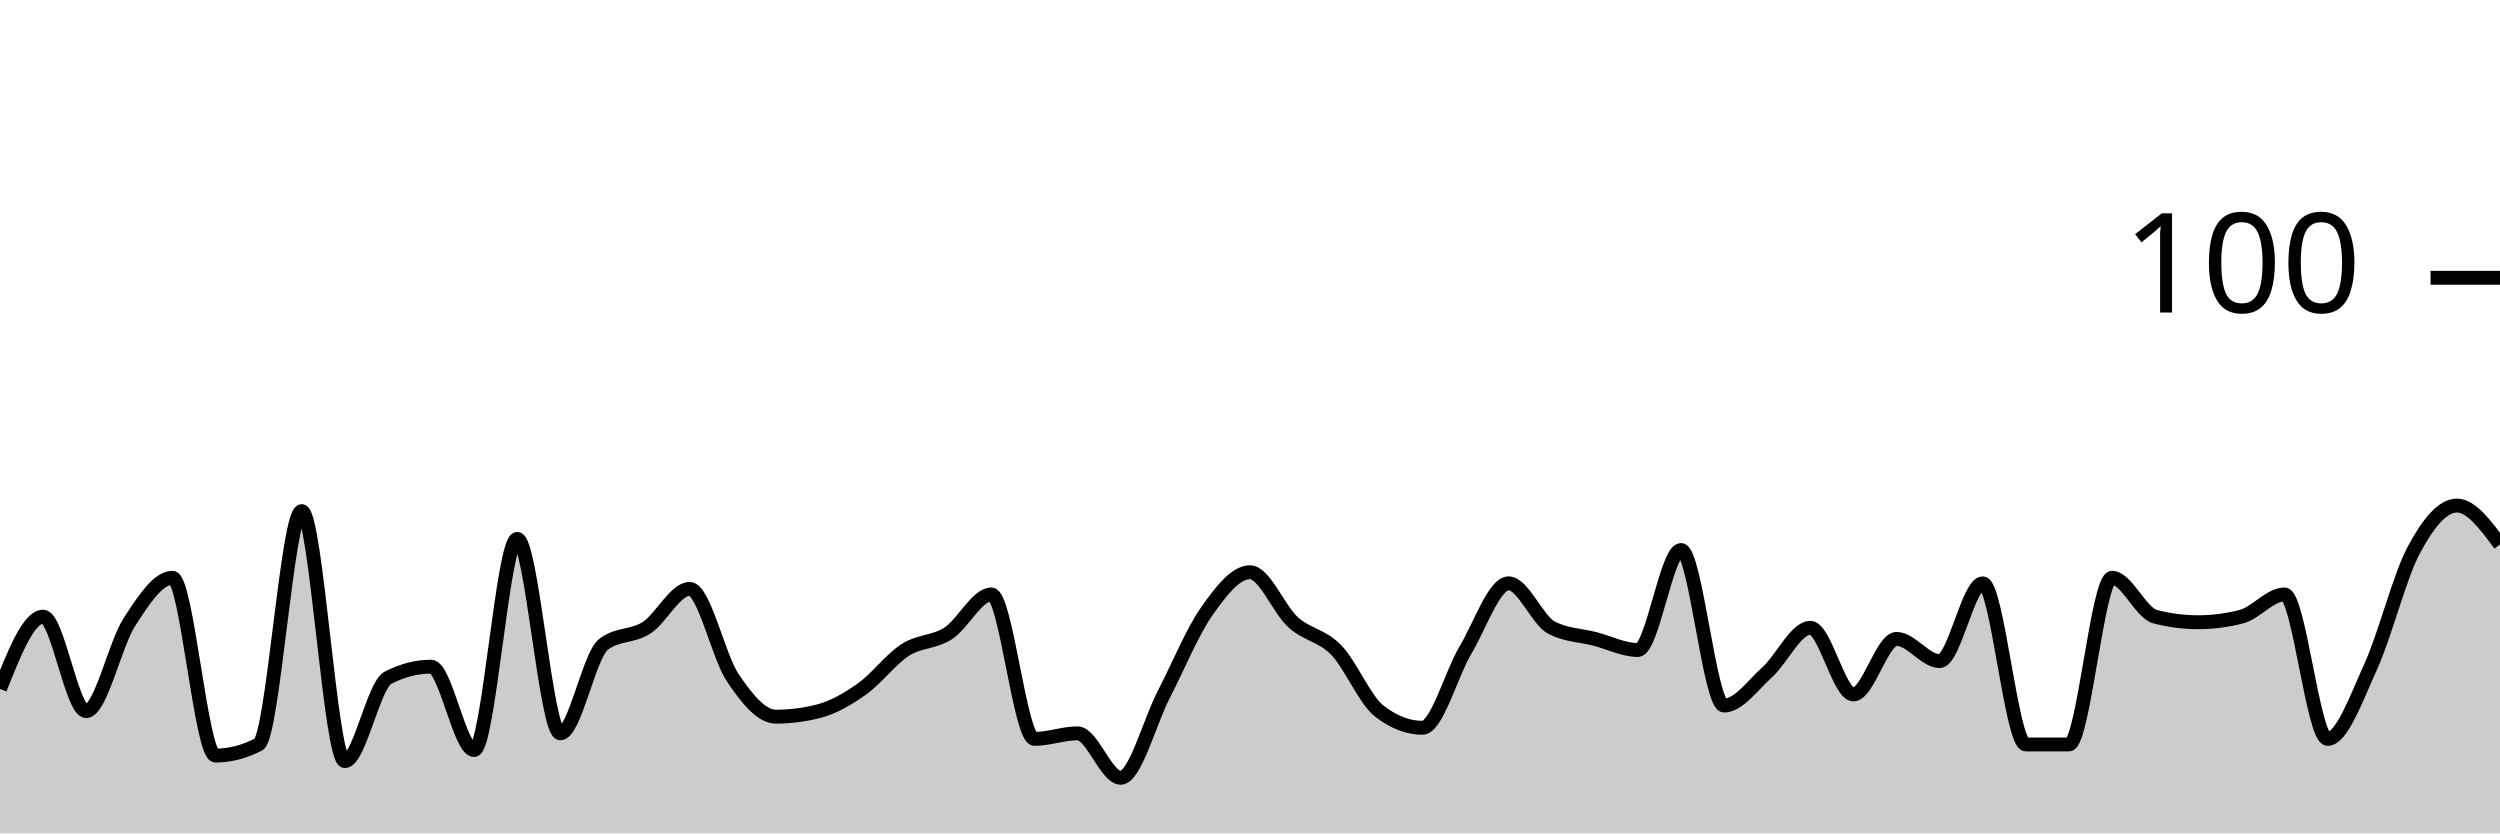
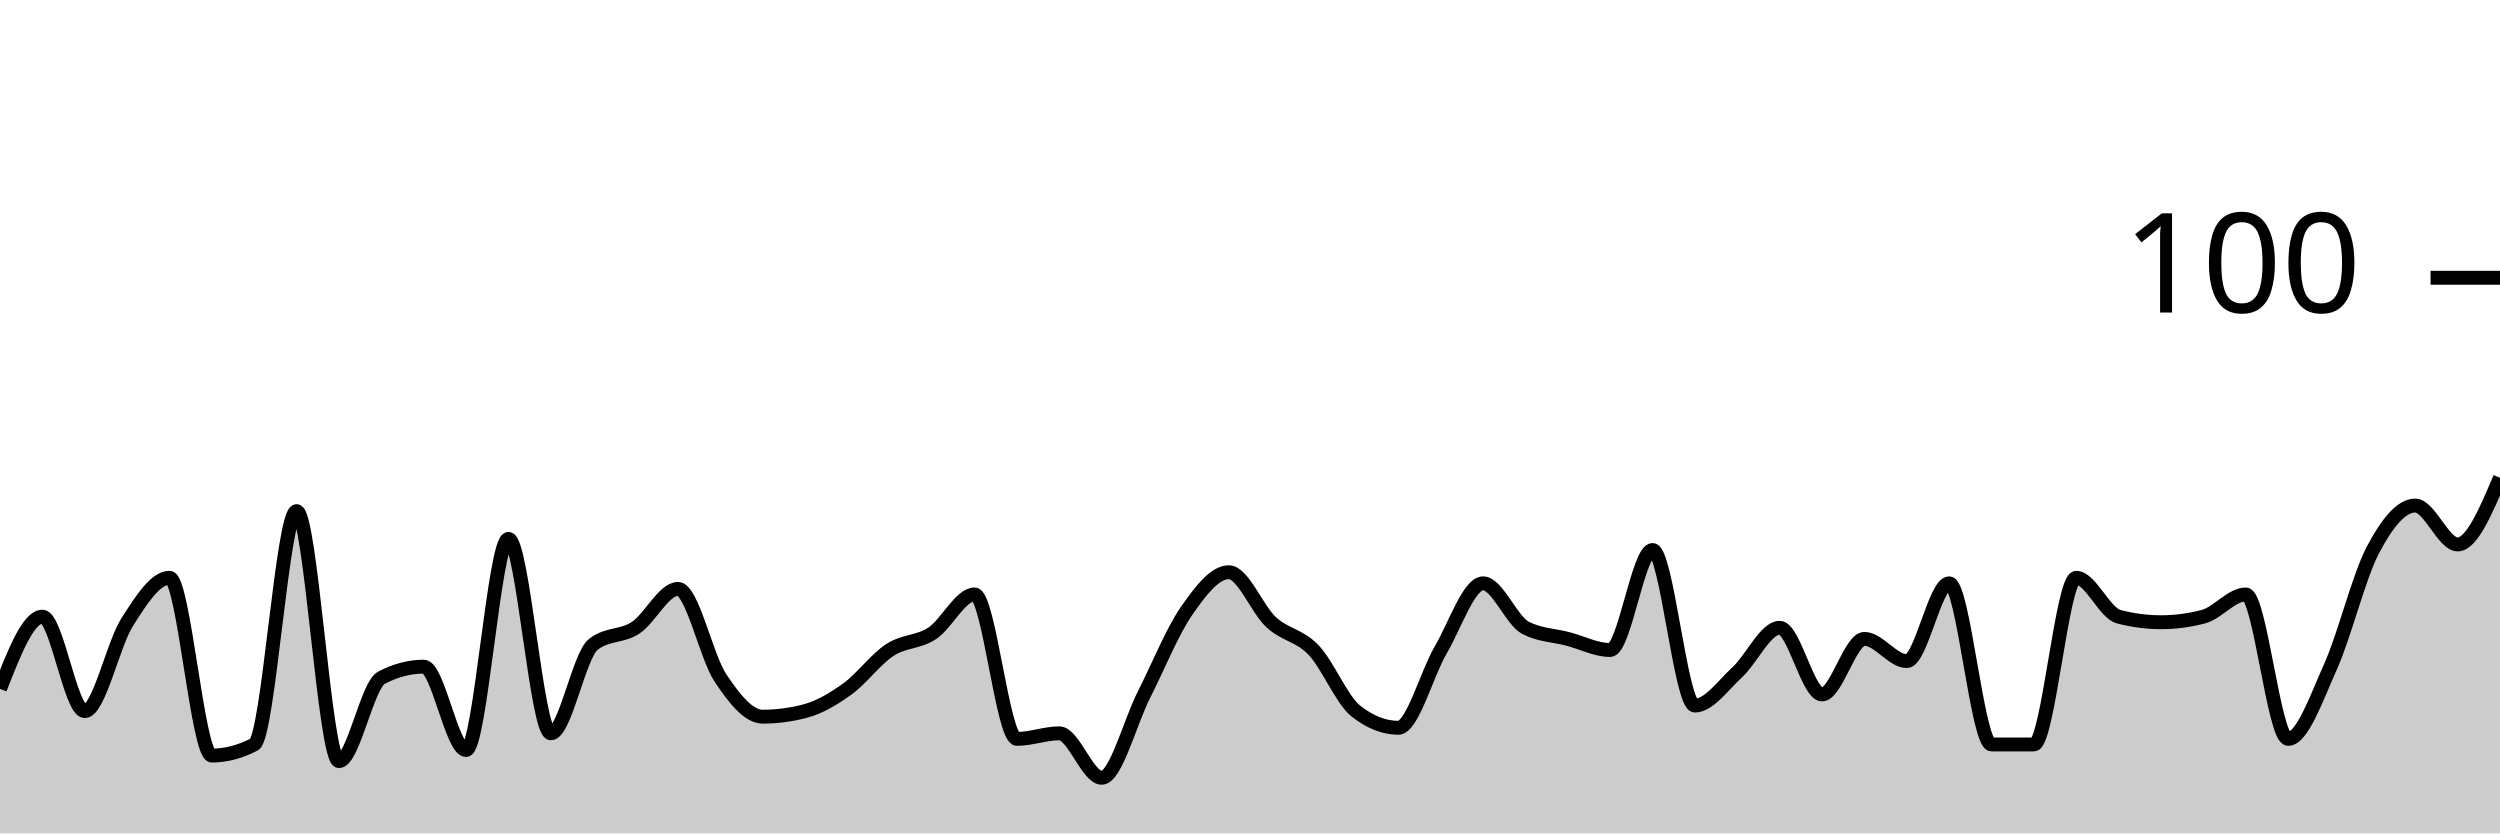
<svg xmlns="http://www.w3.org/2000/svg" viewBox="0 0 180 60">
  <g transform="translate(0,20)">
-     <path class="area" fill="rgba(0, 0, 0, 0.2)" d="M0,29.6C1.034,27,2.069,24.4,3.103,24.4C4.138,24.4,5.172,31.2,6.207,31.2C7.241,31.2,8.276,26.4,9.31,24.8C10.345,23.2,11.379,21.6,12.414,21.6C13.448,21.6,14.483,34.4,15.517,34.4C16.552,34.4,17.586,34.133,18.621,33.6C19.655,33.067,20.69,16.8,21.724,16.8C22.759,16.8,23.793,34.8,24.828,34.8C25.862,34.8,26.897,29.333,27.931,28.8C28.966,28.267,30,28,31.034,28C32.069,28,33.103,34,34.138,34C35.172,34,36.207,18.8,37.241,18.8C38.276,18.8,39.31,32.8,40.345,32.8C41.379,32.8,42.414,27.2,43.448,26.4C44.483,25.6,45.517,25.867,46.552,25.2C47.586,24.533,48.621,22.4,49.655,22.4C50.69,22.4,51.724,27.267,52.759,28.8C53.793,30.333,54.828,31.6,55.862,31.6C56.897,31.6,57.931,31.467,58.966,31.2C60,30.933,61.034,30.333,62.069,29.6C63.103,28.867,64.138,27.467,65.172,26.8C66.207,26.133,67.241,26.267,68.276,25.6C69.31,24.933,70.345,22.8,71.379,22.8C72.414,22.8,73.448,33.2,74.483,33.2C75.517,33.2,76.552,32.8,77.586,32.8C78.621,32.8,79.655,36,80.69,36C81.724,36,82.759,32,83.793,30C84.828,28,85.862,25.467,86.897,24C87.931,22.533,88.966,21.2,90,21.2C91.034,21.2,92.069,23.867,93.103,24.8C94.138,25.733,95.172,25.733,96.207,26.8C97.241,27.867,98.276,30.4,99.31,31.2C100.345,32,101.379,32.4,102.414,32.4C103.448,32.4,104.483,28.533,105.517,26.8C106.552,25.067,107.586,22,108.621,22C109.655,22,110.69,24.667,111.724,25.2C112.759,25.733,113.793,25.733,114.828,26C115.862,26.267,116.897,26.8,117.931,26.8C118.966,26.8,120,19.6,121.034,19.6C122.069,19.6,123.103,30.8,124.138,30.8C125.172,30.8,126.207,29.333,127.241,28.4C128.276,27.467,129.31,25.2,130.345,25.2C131.379,25.2,132.414,30,133.448,30C134.483,30,135.517,26,136.552,26C137.586,26,138.621,27.6,139.655,27.6C140.69,27.6,141.724,22,142.759,22C143.793,22,144.828,33.6,145.862,33.6C146.897,33.6,147.931,33.6,148.966,33.6C150,33.6,151.034,21.6,152.069,21.6C153.103,21.6,154.138,24.133,155.172,24.4C156.207,24.667,157.241,24.8,158.276,24.8C159.31,24.8,160.345,24.667,161.379,24.4C162.414,24.133,163.448,22.8,164.483,22.8C165.517,22.8,166.552,33.2,167.586,33.2C168.621,33.2,169.655,30.267,170.69,28C171.724,25.733,172.759,21.533,173.793,19.6C174.828,17.667,175.862,16.4,176.897,16.4C177.931,16.4,178.966,17.8,180,19.2L180,40C178.966,40,177.931,40,176.897,40C175.862,40,174.828,40,173.793,40C172.759,40,171.724,40,170.69,40C169.655,40,168.621,40,167.586,40C166.552,40,165.517,40,164.483,40C163.448,40,162.414,40,161.379,40C160.345,40,159.31,40,158.276,40C157.241,40,156.207,40,155.172,40C154.138,40,153.103,40,152.069,40C151.034,40,150,40,148.966,40C147.931,40,146.897,40,145.862,40C144.828,40,143.793,40,142.759,40C141.724,40,140.69,40,139.655,40C138.621,40,137.586,40,136.552,40C135.517,40,134.483,40,133.448,40C132.414,40,131.379,40,130.345,40C129.31,40,128.276,40,127.241,40C126.207,40,125.172,40,124.138,40C123.103,40,122.069,40,121.034,40C120,40,118.966,40,117.931,40C116.897,40,115.862,40,114.828,40C113.793,40,112.759,40,111.724,40C110.69,40,109.655,40,108.621,40C107.586,40,106.552,40,105.517,40C104.483,40,103.448,40,102.414,40C101.379,40,100.345,40,99.31,40C98.276,40,97.241,40,96.207,40C95.172,40,94.138,40,93.103,40C92.069,40,91.034,40,90,40C88.966,40,87.931,40,86.897,40C85.862,40,84.828,40,83.793,40C82.759,40,81.724,40,80.69,40C79.655,40,78.621,40,77.586,40C76.552,40,75.517,40,74.483,40C73.448,40,72.414,40,71.379,40C70.345,40,69.31,40,68.276,40C67.241,40,66.207,40,65.172,40C64.138,40,63.103,40,62.069,40C61.034,40,60,40,58.966,40C57.931,40,56.897,40,55.862,40C54.828,40,53.793,40,52.759,40C51.724,40,50.69,40,49.655,40C48.621,40,47.586,40,46.552,40C45.517,40,44.483,40,43.448,40C42.414,40,41.379,40,40.345,40C39.31,40,38.276,40,37.241,40C36.207,40,35.172,40,34.138,40C33.103,40,32.069,40,31.034,40C30,40,28.966,40,27.931,40C26.897,40,25.862,40,24.828,40C23.793,40,22.759,40,21.724,40C20.69,40,19.655,40,18.621,40C17.586,40,16.552,40,15.517,40C14.483,40,13.448,40,12.414,40C11.379,40,10.345,40,9.31,40C8.276,40,7.241,40,6.207,40C5.172,40,4.138,40,3.103,40C2.069,40,1.034,40,0,40Z" />
-     <path class="line" stroke="black" fill="none" d="M0,29.6C1.034,27,2.069,24.4,3.103,24.4C4.138,24.4,5.172,31.2,6.207,31.2C7.241,31.2,8.276,26.4,9.31,24.8C10.345,23.2,11.379,21.6,12.414,21.6C13.448,21.6,14.483,34.4,15.517,34.4C16.552,34.4,17.586,34.133,18.621,33.6C19.655,33.067,20.69,16.8,21.724,16.8C22.759,16.8,23.793,34.8,24.828,34.8C25.862,34.8,26.897,29.333,27.931,28.8C28.966,28.267,30,28,31.034,28C32.069,28,33.103,34,34.138,34C35.172,34,36.207,18.8,37.241,18.8C38.276,18.8,39.31,32.8,40.345,32.8C41.379,32.8,42.414,27.2,43.448,26.4C44.483,25.6,45.517,25.867,46.552,25.2C47.586,24.533,48.621,22.4,49.655,22.4C50.69,22.4,51.724,27.267,52.759,28.8C53.793,30.333,54.828,31.6,55.862,31.6C56.897,31.6,57.931,31.467,58.966,31.2C60,30.933,61.034,30.333,62.069,29.6C63.103,28.867,64.138,27.467,65.172,26.8C66.207,26.133,67.241,26.267,68.276,25.6C69.31,24.933,70.345,22.8,71.379,22.8C72.414,22.8,73.448,33.2,74.483,33.2C75.517,33.2,76.552,32.8,77.586,32.8C78.621,32.8,79.655,36,80.69,36C81.724,36,82.759,32,83.793,30C84.828,28,85.862,25.467,86.897,24C87.931,22.533,88.966,21.2,90,21.2C91.034,21.2,92.069,23.867,93.103,24.8C94.138,25.733,95.172,25.733,96.207,26.8C97.241,27.867,98.276,30.4,99.31,31.2C100.345,32,101.379,32.4,102.414,32.4C103.448,32.4,104.483,28.533,105.517,26.8C106.552,25.067,107.586,22,108.621,22C109.655,22,110.69,24.667,111.724,25.2C112.759,25.733,113.793,25.733,114.828,26C115.862,26.267,116.897,26.8,117.931,26.8C118.966,26.8,120,19.6,121.034,19.6C122.069,19.6,123.103,30.8,124.138,30.8C125.172,30.8,126.207,29.333,127.241,28.4C128.276,27.467,129.31,25.2,130.345,25.2C131.379,25.2,132.414,30,133.448,30C134.483,30,135.517,26,136.552,26C137.586,26,138.621,27.6,139.655,27.6C140.69,27.6,141.724,22,142.759,22C143.793,22,144.828,33.6,145.862,33.6C146.897,33.6,147.931,33.6,148.966,33.6C150,33.6,151.034,21.6,152.069,21.6C153.103,21.6,154.138,24.133,155.172,24.4C156.207,24.667,157.241,24.8,158.276,24.8C159.31,24.8,160.345,24.667,161.379,24.4C162.414,24.133,163.448,22.8,164.483,22.8C165.517,22.8,166.552,33.2,167.586,33.2C168.621,33.2,169.655,30.267,170.69,28C171.724,25.733,172.759,21.533,173.793,19.6C174.828,17.667,175.862,16.4,176.897,16.4C177.931,16.4,178.966,17.8,180,19.2" />
+     <path class="area" fill="rgba(0, 0, 0, 0.2)" d="M0,29.6C1.017,27,2.034,24.4,3.051,24.4C4.068,24.4,5.085,31.2,6.102,31.2C7.119,31.2,8.136,26.4,9.153,24.8C10.169,23.2,11.186,21.6,12.203,21.6C13.22,21.6,14.237,34.4,15.254,34.4C16.271,34.4,17.288,34.133,18.305,33.6C19.322,33.067,20.339,16.8,21.356,16.8C22.373,16.8,23.39,34.8,24.407,34.8C25.424,34.8,26.441,29.333,27.458,28.8C28.475,28.267,29.492,28,30.508,28C31.525,28,32.542,34,33.559,34C34.576,34,35.593,18.8,36.61,18.8C37.627,18.8,38.644,32.8,39.661,32.8C40.678,32.8,41.695,27.2,42.712,26.4C43.729,25.6,44.746,25.867,45.763,25.2C46.78,24.533,47.797,22.4,48.814,22.4C49.831,22.4,50.847,27.267,51.864,28.8C52.881,30.333,53.898,31.6,54.915,31.6C55.932,31.6,56.949,31.467,57.966,31.2C58.983,30.933,60,30.333,61.017,29.6C62.034,28.867,63.051,27.467,64.068,26.8C65.085,26.133,66.102,26.267,67.119,25.6C68.136,24.933,69.153,22.8,70.169,22.8C71.186,22.8,72.203,33.2,73.22,33.2C74.237,33.2,75.254,32.8,76.271,32.8C77.288,32.8,78.305,36,79.322,36C80.339,36,81.356,32,82.373,30C83.39,28,84.407,25.467,85.424,24C86.441,22.533,87.458,21.2,88.475,21.2C89.492,21.2,90.508,23.867,91.525,24.8C92.542,25.733,93.559,25.733,94.576,26.8C95.593,27.867,96.61,30.4,97.627,31.2C98.644,32,99.661,32.4,100.678,32.4C101.695,32.4,102.712,28.533,103.729,26.8C104.746,25.067,105.763,22,106.78,22C107.797,22,108.814,24.667,109.831,25.2C110.847,25.733,111.864,25.733,112.881,26C113.898,26.267,114.915,26.8,115.932,26.8C116.949,26.8,117.966,19.6,118.983,19.6C120,19.6,121.017,30.8,122.034,30.8C123.051,30.8,124.068,29.333,125.085,28.4C126.102,27.467,127.119,25.2,128.136,25.2C129.153,25.2,130.169,30,131.186,30C132.203,30,133.22,26,134.237,26C135.254,26,136.271,27.6,137.288,27.6C138.305,27.6,139.322,22,140.339,22C141.356,22,142.373,33.6,143.39,33.6C144.407,33.6,145.424,33.6,146.441,33.6C147.458,33.6,148.475,21.6,149.492,21.6C150.508,21.6,151.525,24.133,152.542,24.4C153.559,24.667,154.576,24.8,155.593,24.8C156.61,24.8,157.627,24.667,158.644,24.4C159.661,24.133,160.678,22.8,161.695,22.8C162.712,22.8,163.729,33.2,164.746,33.2C165.763,33.2,166.78,30.267,167.797,28C168.814,25.733,169.831,21.533,170.847,19.6C171.864,17.667,172.881,16.4,173.898,16.4C174.915,16.4,175.932,19.2,176.949,19.2C177.966,19.2,178.983,16.8,180,14.4L180,40C178.983,40,177.966,40,176.949,40C175.932,40,174.915,40,173.898,40C172.881,40,171.864,40,170.847,40C169.831,40,168.814,40,167.797,40C166.78,40,165.763,40,164.746,40C163.729,40,162.712,40,161.695,40C160.678,40,159.661,40,158.644,40C157.627,40,156.61,40,155.593,40C154.576,40,153.559,40,152.542,40C151.525,40,150.508,40,149.492,40C148.475,40,147.458,40,146.441,40C145.424,40,144.407,40,143.39,40C142.373,40,141.356,40,140.339,40C139.322,40,138.305,40,137.288,40C136.271,40,135.254,40,134.237,40C133.22,40,132.203,40,131.186,40C130.169,40,129.153,40,128.136,40C127.119,40,126.102,40,125.085,40C124.068,40,123.051,40,122.034,40C121.017,40,120,40,118.983,40C117.966,40,116.949,40,115.932,40C114.915,40,113.898,40,112.881,40C111.864,40,110.847,40,109.831,40C108.814,40,107.797,40,106.78,40C105.763,40,104.746,40,103.729,40C102.712,40,101.695,40,100.678,40C99.661,40,98.644,40,97.627,40C96.61,40,95.593,40,94.576,40C93.559,40,92.542,40,91.525,40C90.508,40,89.492,40,88.475,40C87.458,40,86.441,40,85.424,40C84.407,40,83.39,40,82.373,40C81.356,40,80.339,40,79.322,40C78.305,40,77.288,40,76.271,40C75.254,40,74.237,40,73.22,40C72.203,40,71.186,40,70.169,40C69.153,40,68.136,40,67.119,40C66.102,40,65.085,40,64.068,40C63.051,40,62.034,40,61.017,40C60,40,58.983,40,57.966,40C56.949,40,55.932,40,54.915,40C53.898,40,52.881,40,51.864,40C50.847,40,49.831,40,48.814,40C47.797,40,46.78,40,45.763,40C44.746,40,43.729,40,42.712,40C41.695,40,40.678,40,39.661,40C38.644,40,37.627,40,36.61,40C35.593,40,34.576,40,33.559,40C32.542,40,31.525,40,30.508,40C29.492,40,28.475,40,27.458,40C26.441,40,25.424,40,24.407,40C23.39,40,22.373,40,21.356,40C20.339,40,19.322,40,18.305,40C17.288,40,16.271,40,15.254,40C14.237,40,13.22,40,12.203,40C11.186,40,10.169,40,9.153,40C8.136,40,7.119,40,6.102,40C5.085,40,4.068,40,3.051,40C2.034,40,1.017,40,0,40Z" />
+     <path class="line" stroke="black" fill="none" d="M0,29.6C1.017,27,2.034,24.4,3.051,24.4C4.068,24.4,5.085,31.2,6.102,31.2C7.119,31.2,8.136,26.4,9.153,24.8C10.169,23.2,11.186,21.6,12.203,21.6C13.22,21.6,14.237,34.4,15.254,34.4C16.271,34.4,17.288,34.133,18.305,33.6C19.322,33.067,20.339,16.8,21.356,16.8C22.373,16.8,23.39,34.8,24.407,34.8C25.424,34.8,26.441,29.333,27.458,28.8C28.475,28.267,29.492,28,30.508,28C31.525,28,32.542,34,33.559,34C34.576,34,35.593,18.8,36.61,18.8C37.627,18.8,38.644,32.8,39.661,32.8C40.678,32.8,41.695,27.2,42.712,26.4C43.729,25.6,44.746,25.867,45.763,25.2C46.78,24.533,47.797,22.4,48.814,22.4C49.831,22.4,50.847,27.267,51.864,28.8C52.881,30.333,53.898,31.6,54.915,31.6C55.932,31.6,56.949,31.467,57.966,31.2C58.983,30.933,60,30.333,61.017,29.6C62.034,28.867,63.051,27.467,64.068,26.8C65.085,26.133,66.102,26.267,67.119,25.6C68.136,24.933,69.153,22.8,70.169,22.8C71.186,22.8,72.203,33.2,73.22,33.2C74.237,33.2,75.254,32.8,76.271,32.8C77.288,32.8,78.305,36,79.322,36C80.339,36,81.356,32,82.373,30C83.39,28,84.407,25.467,85.424,24C86.441,22.533,87.458,21.2,88.475,21.2C89.492,21.2,90.508,23.867,91.525,24.8C92.542,25.733,93.559,25.733,94.576,26.8C95.593,27.867,96.61,30.4,97.627,31.2C98.644,32,99.661,32.4,100.678,32.4C101.695,32.4,102.712,28.533,103.729,26.8C104.746,25.067,105.763,22,106.78,22C107.797,22,108.814,24.667,109.831,25.2C110.847,25.733,111.864,25.733,112.881,26C113.898,26.267,114.915,26.8,115.932,26.8C116.949,26.8,117.966,19.6,118.983,19.6C120,19.6,121.017,30.8,122.034,30.8C123.051,30.8,124.068,29.333,125.085,28.4C126.102,27.467,127.119,25.2,128.136,25.2C129.153,25.2,130.169,30,131.186,30C132.203,30,133.22,26,134.237,26C135.254,26,136.271,27.6,137.288,27.6C138.305,27.6,139.322,22,140.339,22C141.356,22,142.373,33.6,143.39,33.6C144.407,33.6,145.424,33.6,146.441,33.6C147.458,33.6,148.475,21.6,149.492,21.6C150.508,21.6,151.525,24.133,152.542,24.4C153.559,24.667,154.576,24.8,155.593,24.8C156.61,24.8,157.627,24.667,158.644,24.4C159.661,24.133,160.678,22.8,161.695,22.8C162.712,22.8,163.729,33.2,164.746,33.2C165.763,33.2,166.78,30.267,167.797,28C168.814,25.733,169.831,21.533,170.847,19.6C171.864,17.667,172.881,16.4,173.898,16.4C174.915,16.4,175.932,19.2,176.949,19.2C177.966,19.2,178.983,16.8,180,14.4" />
    <path class="axis-ceiling" stroke-width="1" stroke="black" fill="none" d="M175,0L180,0" />
    <text class="axis-ceiling-label" font-family="sans-serif" text-anchor="end" font-size="10px" x="170" y="2.5">100</text>
  </g>
</svg>
